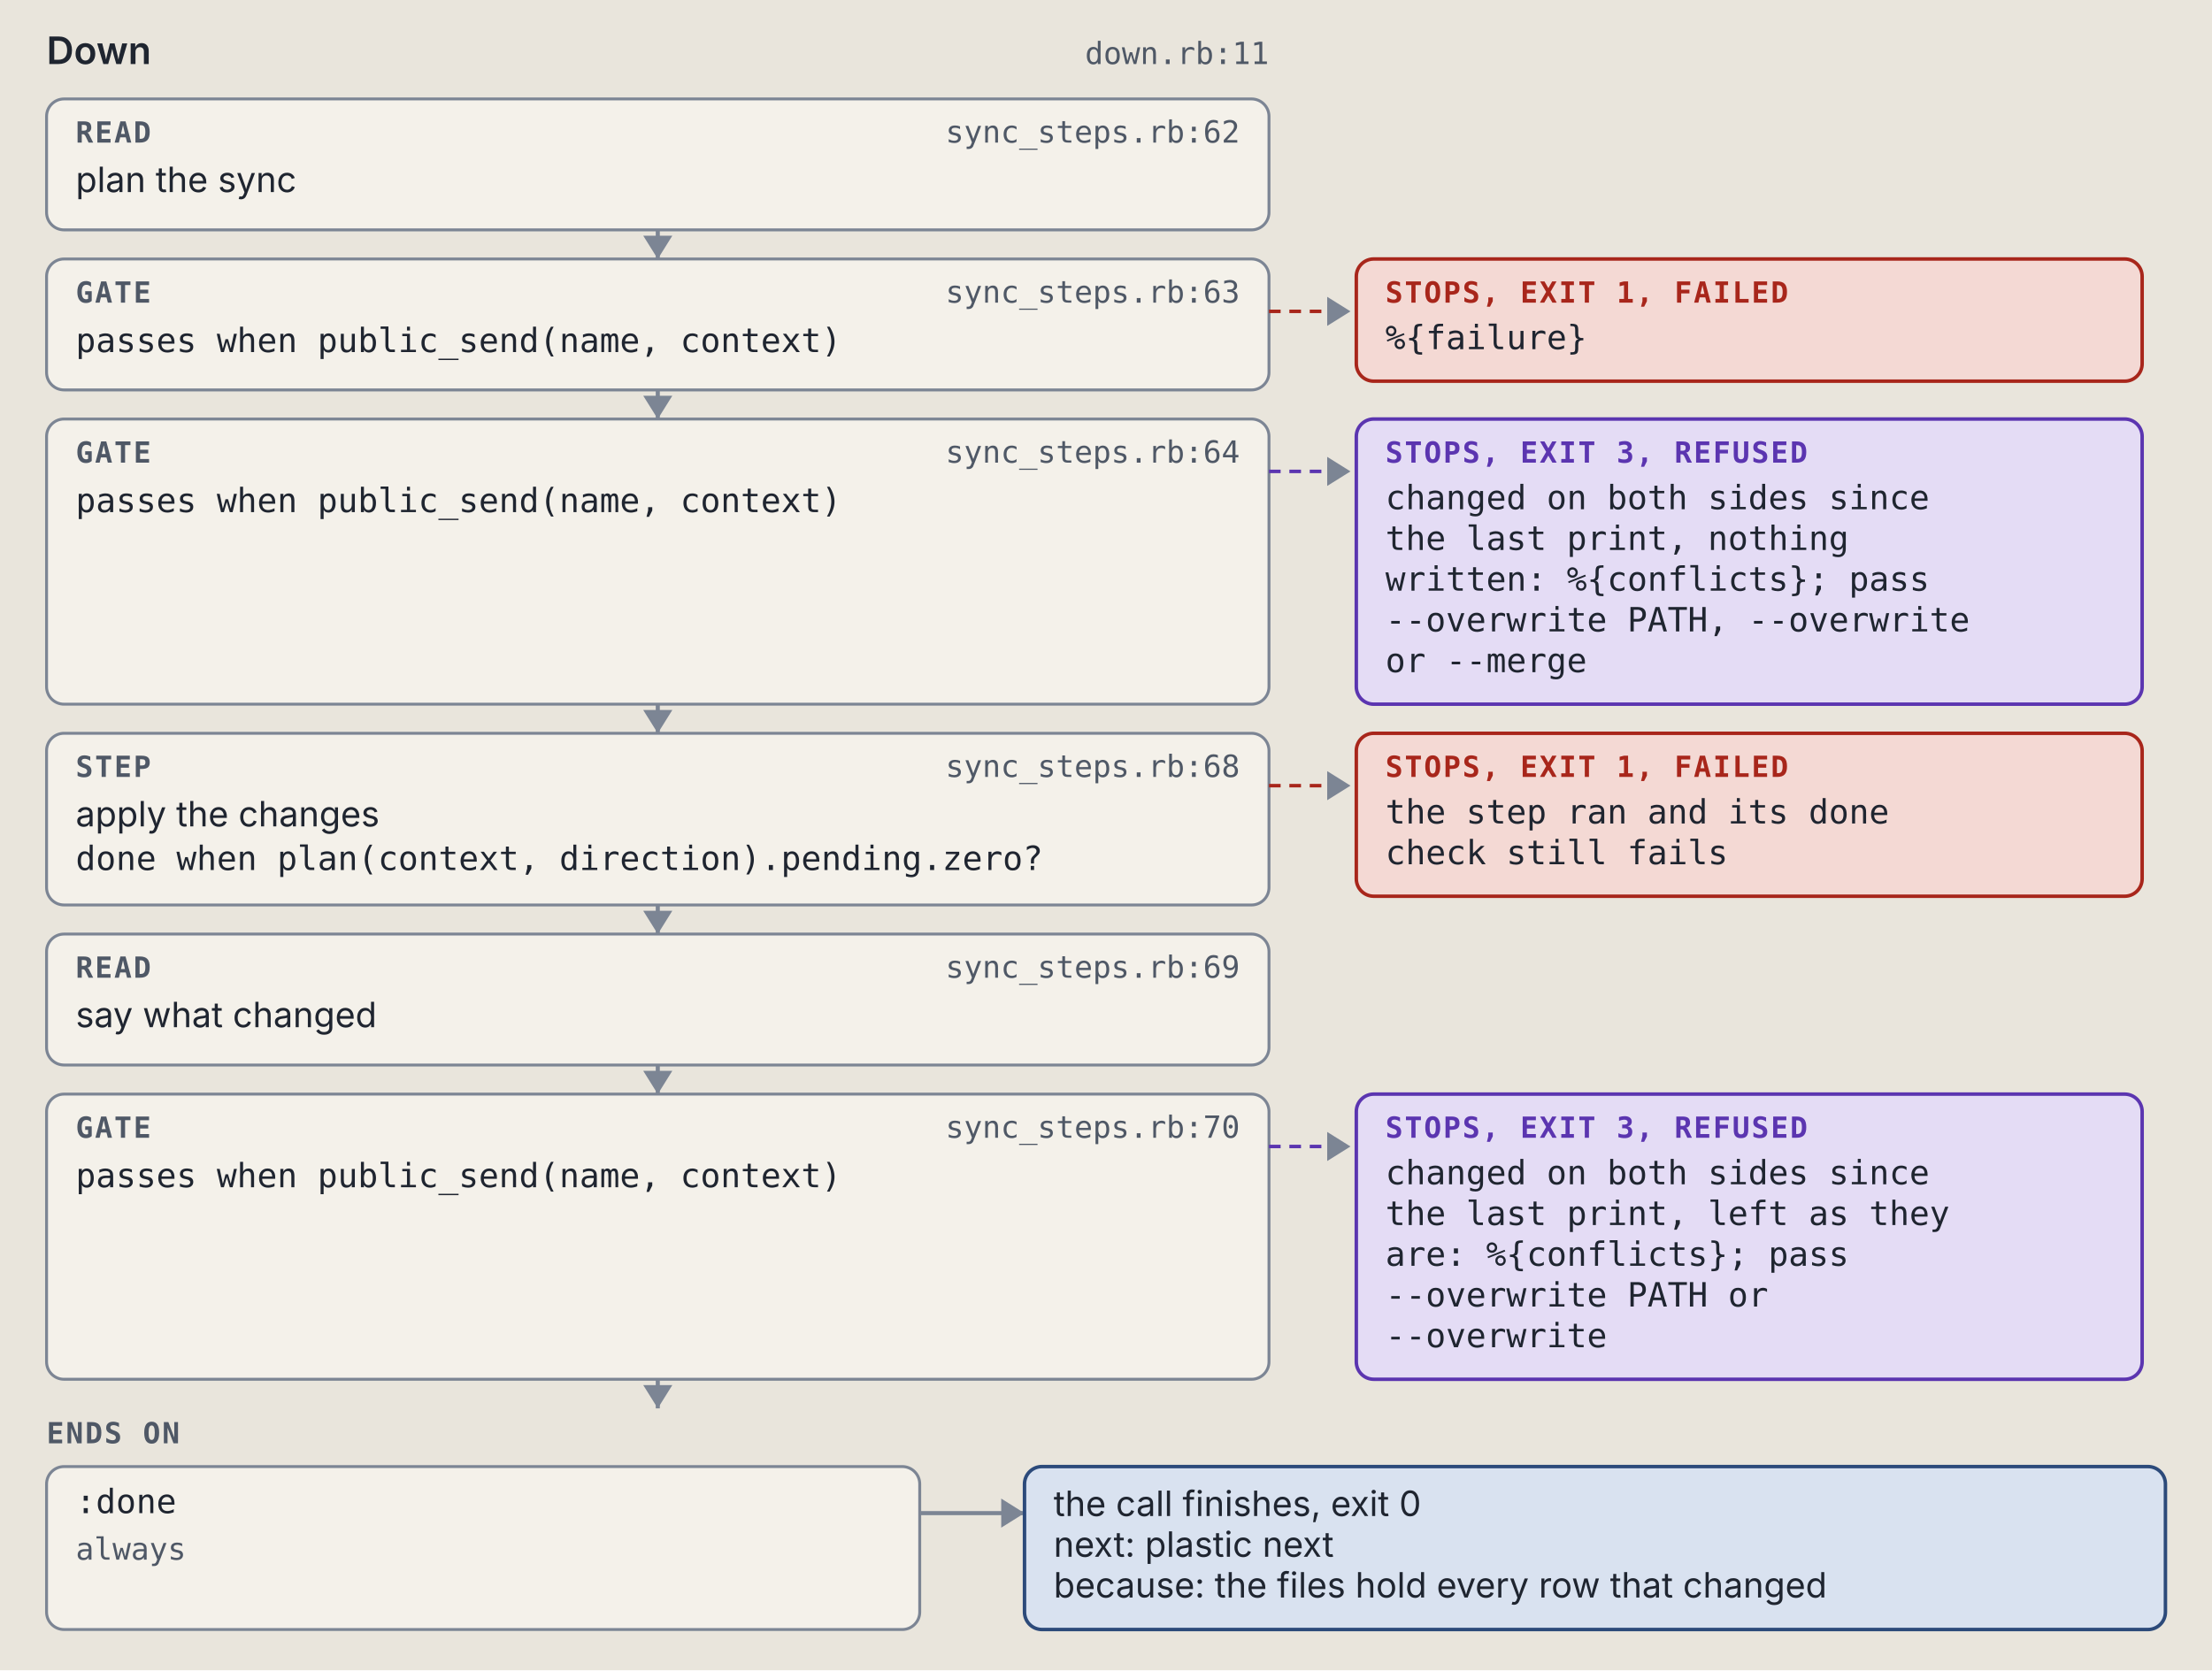
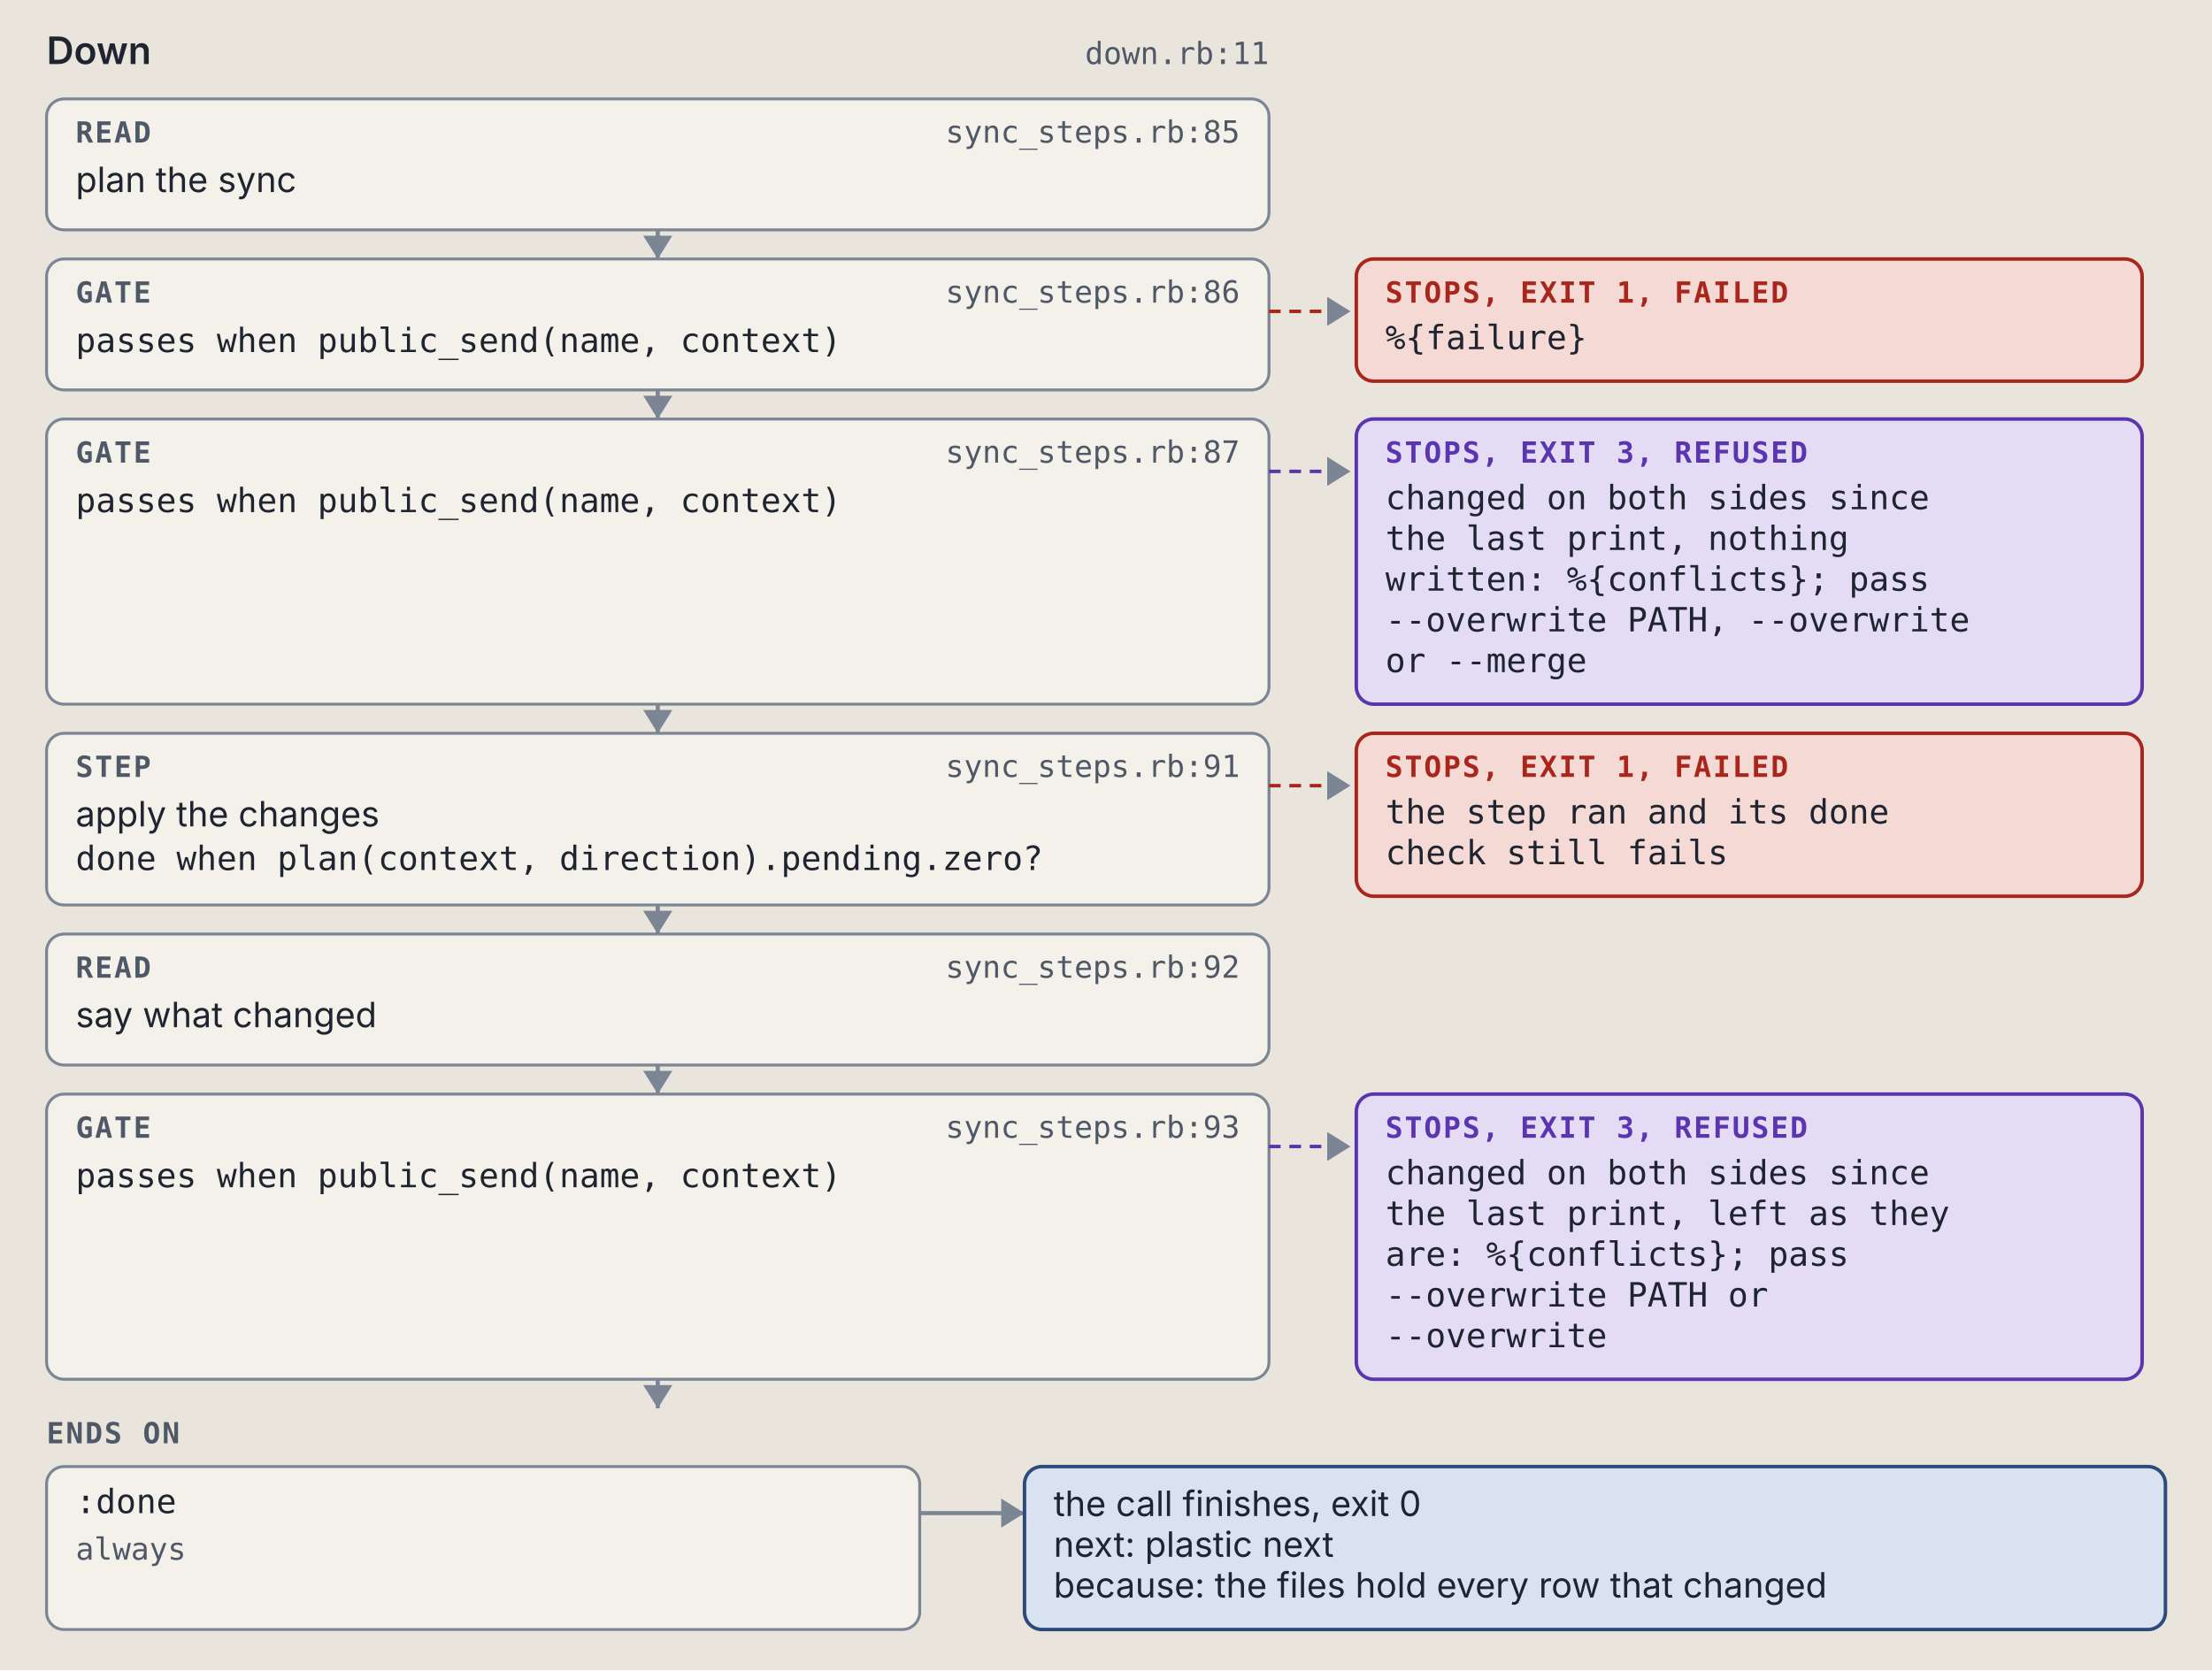
<svg xmlns="http://www.w3.org/2000/svg" viewBox="0 0 760 574" width="760" height="574" role="img" xml:space="preserve">
  <style>.ground { fill: #e9e5dc; }
.card { fill: #f4f1ea; stroke: #7c8594; stroke-width: 1; }
.lane-code { fill: #d5e8e3; stroke: #0d6b61; stroke-width: 1.5; }
.lane-agent { fill: #f1e2c7; stroke: #9a5508; stroke-width: 1.5; }
.stop-refusal { fill: #e4dcf5; stroke: #5b35b0; stroke-width: 1.2; }
.stop-failure { fill: #f4d9d4; stroke: #a8261b; stroke-width: 1.2; }
.end { fill: #d9e2f0; stroke: #2c4a7a; stroke-width: 1.2; }
.wire { fill: none; stroke: #7c8594; stroke-width: 1.4; }
.wire-read { fill: none; stroke: #7c8594; stroke-width: 1.4; stroke-dasharray: 5 3; }
.wire-refusal { fill: none; stroke: #5b35b0; stroke-width: 1.2; stroke-dasharray: 4 3; }
.wire-failure { fill: none; stroke: #a8261b; stroke-width: 1.2; stroke-dasharray: 4 3; }
.head { fill: #7c8594; }
.t { fill: #1f2530; font: 12px "IBM Plex Sans", system-ui, -apple-system, "Segoe UI", sans-serif; }
.tb { fill: #1f2530; font: 600 13px "IBM Plex Sans", system-ui, -apple-system, "Segoe UI", sans-serif; }
.tm { fill: #1f2530; font: 11.5px "IBM Plex Mono", ui-monospace, Menlo, Consolas, monospace; }
.tag { font: 600 10px "IBM Plex Mono", ui-monospace, Menlo, Consolas, monospace; letter-spacing: .06em; }
.tag-code { fill: #0d6b61; } .tag-agent { fill: #9a5508; } .tag-refusal { fill: #5b35b0; }
.tag-failure { fill: #a8261b; } .tag-end { fill: #2c4a7a; } .tag-muted { fill: #4f5866; }
.tm.tag-muted { font-size: 10.5px; }
.db { fill: #d9e2f0; stroke: #2c4a7a; stroke-width: 1.2; }
.codebox { fill: #f4f1ea; stroke: #7c8594; stroke-width: 1; }
.cx { fill: #1f2530; font: 12px "IBM Plex Mono", ui-monospace, Menlo, Consolas, monospace; white-space: pre; }
.cx-n { fill: #4f5866; font: 11px "IBM Plex Mono", ui-monospace, Menlo, Consolas, monospace; }
.cx-k { fill: #5b35b0; } .cx-s { fill: #9a5508; } .cx-y { fill: #0d6b61; }
.cx-w { fill: #2c4a7a; font-weight: 600; } .cx-t { fill: #a8261b; } .cx-c { fill: #4f5866; font-style: italic; }
.badge { fill: #2c4a7a; } .badge-t { fill: #e9e5dc; font: 600 11px "IBM Plex Mono", ui-monospace, Menlo, Consolas, monospace; }
.bracket { fill: none; stroke: #2c4a7a; stroke-width: 1.4; }
.term { fill: #16191e; stroke: #7c8594; stroke-width: 1; }
.term-t { fill: #e6e2d8; font: 12px "IBM Plex Mono", ui-monospace, Menlo, Consolas, monospace; }
.term-p { fill: #8fd18f; font: 12px "IBM Plex Mono", ui-monospace, Menlo, Consolas, monospace; }
.term-m { fill: #a3abb6; font: 12px "IBM Plex Mono", ui-monospace, Menlo, Consolas, monospace; }
.big { font: 700 36px "IBM Plex Mono", ui-monospace, Menlo, Consolas, monospace; }

@media (prefers-color-scheme: dark) {
.ground { fill: #171a1f; }
.card { fill: #20242b; stroke: #8a93a2; stroke-width: 1; }
.lane-code { fill: #173a36; stroke: #5cc4b4; stroke-width: 1.5; }
.lane-agent { fill: #3d2e17; stroke: #e5a95a; stroke-width: 1.5; }
.stop-refusal { fill: #2d2445; stroke: #b59cf2; stroke-width: 1.2; }
.stop-failure { fill: #45211e; stroke: #f2958a; stroke-width: 1.2; }
.end { fill: #1f2c42; stroke: #97b6e8; stroke-width: 1.2; }
.wire { fill: none; stroke: #8a93a2; stroke-width: 1.4; }
.wire-read { fill: none; stroke: #8a93a2; stroke-width: 1.4; stroke-dasharray: 5 3; }
.wire-refusal { fill: none; stroke: #b59cf2; stroke-width: 1.2; stroke-dasharray: 4 3; }
.wire-failure { fill: none; stroke: #f2958a; stroke-width: 1.2; stroke-dasharray: 4 3; }
.head { fill: #8a93a2; }
.t { fill: #e8e4da; font: 12px "IBM Plex Sans", system-ui, -apple-system, "Segoe UI", sans-serif; }
.tb { fill: #e8e4da; font: 600 13px "IBM Plex Sans", system-ui, -apple-system, "Segoe UI", sans-serif; }
.tm { fill: #e8e4da; font: 11.5px "IBM Plex Mono", ui-monospace, Menlo, Consolas, monospace; }
.tag { font: 600 10px "IBM Plex Mono", ui-monospace, Menlo, Consolas, monospace; letter-spacing: .06em; }
.tag-code { fill: #5cc4b4; } .tag-agent { fill: #e5a95a; } .tag-refusal { fill: #b59cf2; }
.tag-failure { fill: #f2958a; } .tag-end { fill: #97b6e8; } .tag-muted { fill: #b3b9c3; }
.tm.tag-muted { font-size: 10.5px; }
.db { fill: #1f2c42; stroke: #97b6e8; stroke-width: 1.2; }
.codebox { fill: #20242b; stroke: #8a93a2; stroke-width: 1; }
.cx { fill: #e8e4da; font: 12px "IBM Plex Mono", ui-monospace, Menlo, Consolas, monospace; white-space: pre; }
.cx-n { fill: #b3b9c3; font: 11px "IBM Plex Mono", ui-monospace, Menlo, Consolas, monospace; }
.cx-k { fill: #b59cf2; } .cx-s { fill: #e5a95a; } .cx-y { fill: #5cc4b4; }
.cx-w { fill: #97b6e8; font-weight: 600; } .cx-t { fill: #f2958a; } .cx-c { fill: #b3b9c3; font-style: italic; }
.badge { fill: #97b6e8; } .badge-t { fill: #171a1f; font: 600 11px "IBM Plex Mono", ui-monospace, Menlo, Consolas, monospace; }
.bracket { fill: none; stroke: #97b6e8; stroke-width: 1.4; }
.term { fill: #16191e; stroke: #8a93a2; stroke-width: 1; }
.term-t { fill: #e6e2d8; font: 12px "IBM Plex Mono", ui-monospace, Menlo, Consolas, monospace; }
.term-p { fill: #8fd18f; font: 12px "IBM Plex Mono", ui-monospace, Menlo, Consolas, monospace; }
.term-m { fill: #a3abb6; font: 12px "IBM Plex Mono", ui-monospace, Menlo, Consolas, monospace; }
.big { font: 700 36px "IBM Plex Mono", ui-monospace, Menlo, Consolas, monospace; }
}</style>
  <rect width="100%" height="100%" class="ground" />
  <text x="16" y="22" class="tb" text-anchor="start">Down</text>
  <text x="436" y="22" class="tm tag-muted" text-anchor="end">down.rb:11</text>
  <rect x="16" y="34" width="420" height="45" rx="6" class="card" />
  <text x="26" y="49" class="tag tag-muted" text-anchor="start">READ</text>
-   <text x="426" y="49" class="tm tag-muted" text-anchor="end">sync_steps.rb:62</text>
+   <text x="426" y="49" class="tm tag-muted" text-anchor="end">sync_steps.rb:85</text>
  <text x="26" y="66" class="t" text-anchor="start">plan the sync</text>
  <path d="M 226 79 L 226 89" class="wire" />
  <path d="M 221 81 L 226 89 L 231 81 Z" class="head" />
  <rect x="16" y="89" width="420" height="45" rx="6" class="card" />
  <text x="26" y="104" class="tag tag-muted" text-anchor="start">GATE</text>
-   <text x="426" y="104" class="tm tag-muted" text-anchor="end">sync_steps.rb:63</text>
+   <text x="426" y="104" class="tm tag-muted" text-anchor="end">sync_steps.rb:86</text>
  <text x="26" y="121" class="tm" text-anchor="start">passes when public_send(name, context)</text>
  <path d="M 436 107 L 464 107" class="wire-failure" />
  <path d="M 456 102 L 464 107 L 456 112 Z" class="head" />
  <rect x="466" y="89" width="270" height="42" rx="6" class="stop-failure" />
  <text x="476" y="104" class="tag tag-failure" text-anchor="start">STOPS, EXIT 1, FAILED</text>
  <text x="476" y="120" class="tm" text-anchor="start">%{failure}</text>
  <path d="M 226 134 L 226 144" class="wire" />
  <path d="M 221 136 L 226 144 L 231 136 Z" class="head" />
  <rect x="16" y="144" width="420" height="98" rx="6" class="card" />
  <text x="26" y="159" class="tag tag-muted" text-anchor="start">GATE</text>
-   <text x="426" y="159" class="tm tag-muted" text-anchor="end">sync_steps.rb:64</text>
+   <text x="426" y="159" class="tm tag-muted" text-anchor="end">sync_steps.rb:87</text>
  <text x="26" y="176" class="tm" text-anchor="start">passes when public_send(name, context)</text>
  <path d="M 436 162 L 464 162" class="wire-refusal" />
  <path d="M 456 157 L 464 162 L 456 167 Z" class="head" />
  <rect x="466" y="144" width="270" height="98" rx="6" class="stop-refusal" />
  <text x="476" y="159" class="tag tag-refusal" text-anchor="start">STOPS, EXIT 3, REFUSED</text>
  <text x="476" y="175" class="tm" text-anchor="start">changed on both sides since</text>
  <text x="476" y="189" class="tm" text-anchor="start">the last print, nothing</text>
  <text x="476" y="203" class="tm" text-anchor="start">written: %{conflicts}; pass</text>
  <text x="476" y="217" class="tm" text-anchor="start">--overwrite PATH, --overwrite</text>
  <text x="476" y="231" class="tm" text-anchor="start">or --merge</text>
  <path d="M 226 242 L 226 252" class="wire" />
  <path d="M 221 244 L 226 252 L 231 244 Z" class="head" />
  <rect x="16" y="252" width="420" height="59" rx="6" class="card" />
  <text x="26" y="267" class="tag tag-muted" text-anchor="start">STEP</text>
-   <text x="426" y="267" class="tm tag-muted" text-anchor="end">sync_steps.rb:68</text>
+   <text x="426" y="267" class="tm tag-muted" text-anchor="end">sync_steps.rb:91</text>
  <text x="26" y="284" class="t" text-anchor="start">apply the changes</text>
  <text x="26" y="299" class="tm" text-anchor="start">done when plan(context, direction).pending.zero?</text>
  <path d="M 436 270 L 464 270" class="wire-failure" />
  <path d="M 456 265 L 464 270 L 456 275 Z" class="head" />
  <rect x="466" y="252" width="270" height="56" rx="6" class="stop-failure" />
  <text x="476" y="267" class="tag tag-failure" text-anchor="start">STOPS, EXIT 1, FAILED</text>
  <text x="476" y="283" class="tm" text-anchor="start">the step ran and its done</text>
  <text x="476" y="297" class="tm" text-anchor="start">check still fails</text>
  <path d="M 226 311 L 226 321" class="wire" />
  <path d="M 221 313 L 226 321 L 231 313 Z" class="head" />
  <rect x="16" y="321" width="420" height="45" rx="6" class="card" />
  <text x="26" y="336" class="tag tag-muted" text-anchor="start">READ</text>
-   <text x="426" y="336" class="tm tag-muted" text-anchor="end">sync_steps.rb:69</text>
+   <text x="426" y="336" class="tm tag-muted" text-anchor="end">sync_steps.rb:92</text>
  <text x="26" y="353" class="t" text-anchor="start">say what changed</text>
  <path d="M 226 366 L 226 376" class="wire" />
  <path d="M 221 368 L 226 376 L 231 368 Z" class="head" />
  <rect x="16" y="376" width="420" height="98" rx="6" class="card" />
  <text x="26" y="391" class="tag tag-muted" text-anchor="start">GATE</text>
-   <text x="426" y="391" class="tm tag-muted" text-anchor="end">sync_steps.rb:70</text>
+   <text x="426" y="391" class="tm tag-muted" text-anchor="end">sync_steps.rb:93</text>
  <text x="26" y="408" class="tm" text-anchor="start">passes when public_send(name, context)</text>
  <path d="M 436 394 L 464 394" class="wire-refusal" />
  <path d="M 456 389 L 464 394 L 456 399 Z" class="head" />
  <rect x="466" y="376" width="270" height="98" rx="6" class="stop-refusal" />
  <text x="476" y="391" class="tag tag-refusal" text-anchor="start">STOPS, EXIT 3, REFUSED</text>
  <text x="476" y="407" class="tm" text-anchor="start">changed on both sides since</text>
  <text x="476" y="421" class="tm" text-anchor="start">the last print, left as they</text>
  <text x="476" y="435" class="tm" text-anchor="start">are: %{conflicts}; pass</text>
  <text x="476" y="449" class="tm" text-anchor="start">--overwrite PATH or</text>
  <text x="476" y="463" class="tm" text-anchor="start">--overwrite</text>
  <path d="M 226 474 L 226 484" class="wire" />
  <path d="M 221 476 L 226 484 L 231 476 Z" class="head" />
  <text x="16" y="496" class="tag tag-muted" text-anchor="start">ENDS ON</text>
  <rect x="16" y="504" width="300" height="56" rx="6" class="card" />
  <text x="26" y="520" class="tm" text-anchor="start">:done</text>
  <text x="26" y="536" class="tm tag-muted" text-anchor="start">always</text>
  <path d="M 316 520 L 352 520" class="wire" />
  <path d="M 344 515 L 352 520 L 344 525 Z" class="head" />
  <rect x="352" y="504" width="392" height="56" rx="6" class="end" />
  <text x="362" y="521" class="t" text-anchor="start">the call finishes, exit 0</text>
  <text x="362" y="535" class="t" text-anchor="start">next: plastic next</text>
  <text x="362" y="549" class="t" text-anchor="start">because: the files hold every row that changed</text>
</svg>
